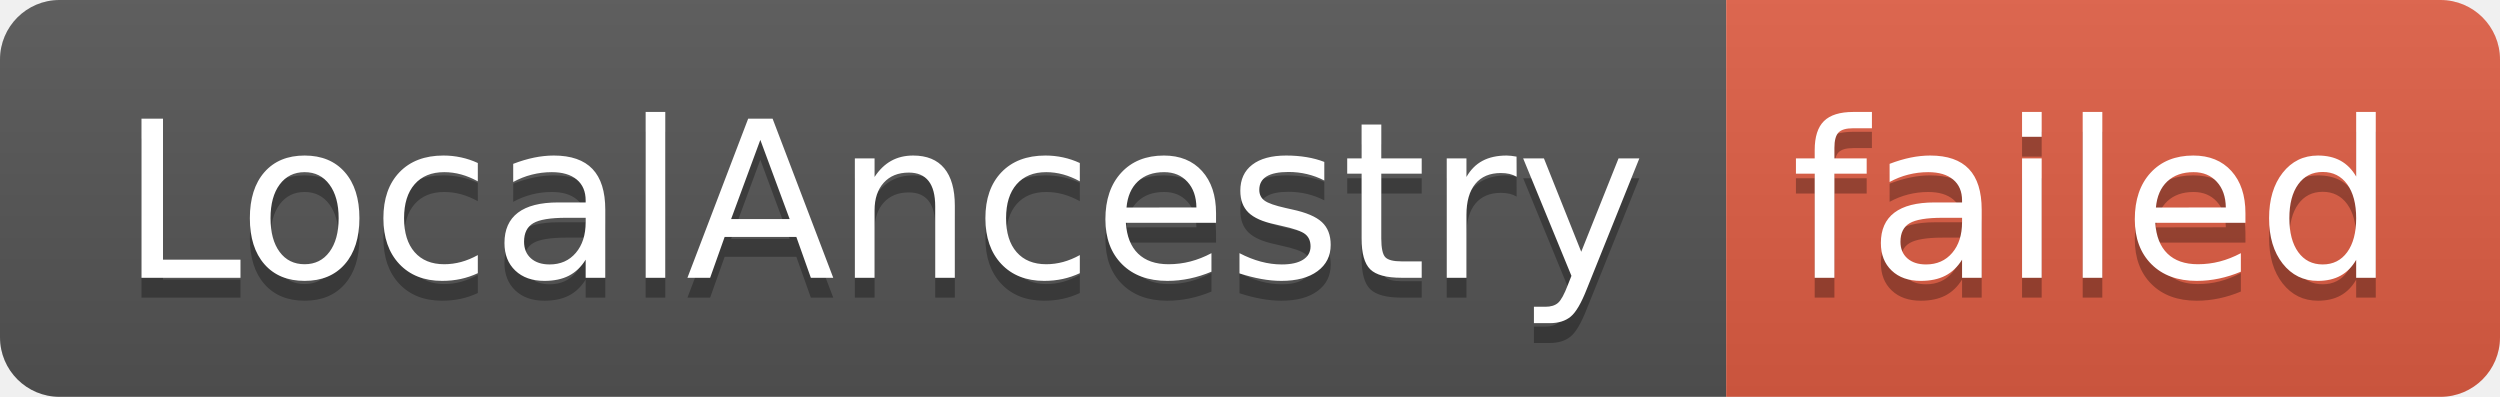
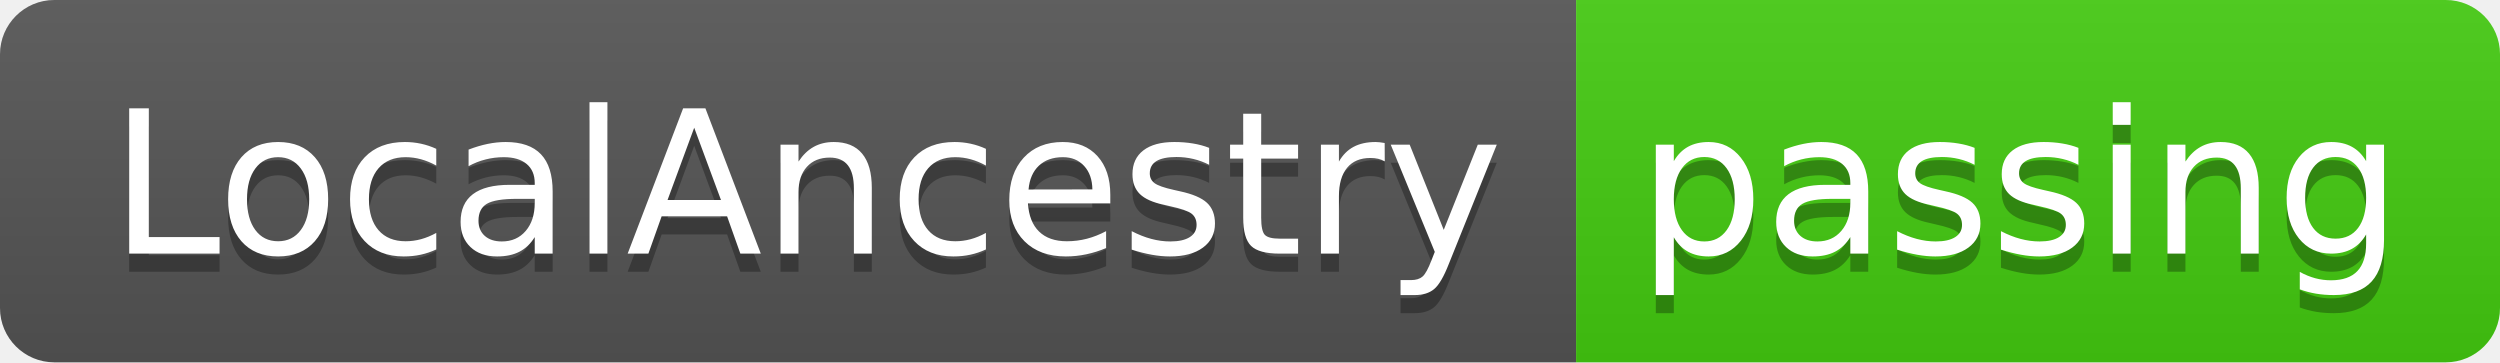
- <svg xmlns="http://www.w3.org/2000/svg" width="126" height="20" role="img" aria-label="LocalAncestry: failed">
+ <svg xmlns="http://www.w3.org/2000/svg" width="138" height="20" role="img" aria-label="LocalAncestry: passing">
  <linearGradient id="s" x2="0" y2="100%">
    <stop offset="0" stop-color="#bbb" stop-opacity=".1" />
    <stop offset="1" stop-opacity=".1" />
  </linearGradient>
  <clipPath id="r">
-     <rect width="126" height="20" rx="3" fill="#fff" />
+     <rect width="138" height="20" rx="3" fill="#fff" />
  </clipPath>
  <g clip-path="url(#r)">
    <rect width="87" height="20" fill="#555" />
-     <rect x="87" width="39" height="20" fill="#e05d44" />
-     <rect width="126" height="20" fill="url(#s)" />
+     <rect x="87" width="51" height="20" fill="#4c1" />
+     <rect width="138" height="20" fill="url(#s)" />
  </g>
  <g fill="#fff" text-anchor="middle" font-family="Verdana,Geneva,DejaVu Sans,sans-serif" text-rendering="geometricPrecision" font-size="110">
    <text aria-hidden="true" x="445" y="150" fill="#010101" fill-opacity=".3" transform="scale(.1)" textLength="770">LocalAncestry</text>
    <text x="445" y="140" transform="scale(.1)" fill="#fff" textLength="770">LocalAncestry</text>
-     <text aria-hidden="true" x="1055" y="150" fill="#010101" fill-opacity=".3" transform="scale(.1)" textLength="290">failed</text>
-     <text x="1055" y="140" transform="scale(.1)" fill="#fff" textLength="290">failed</text>
+     <text aria-hidden="true" x="1115" y="150" fill="#010101" fill-opacity=".3" transform="scale(.1)" textLength="410">passing</text>
+     <text x="1115" y="140" transform="scale(.1)" fill="#fff" textLength="410">passing</text>
  </g>
</svg>
